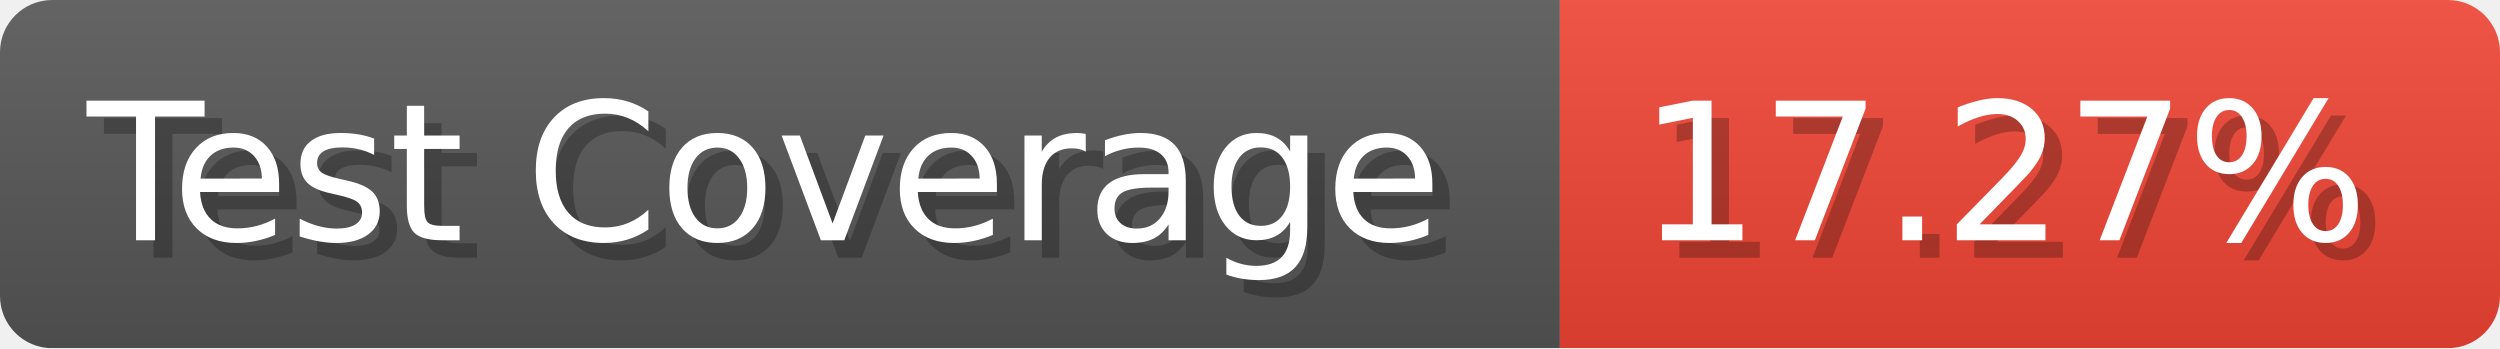
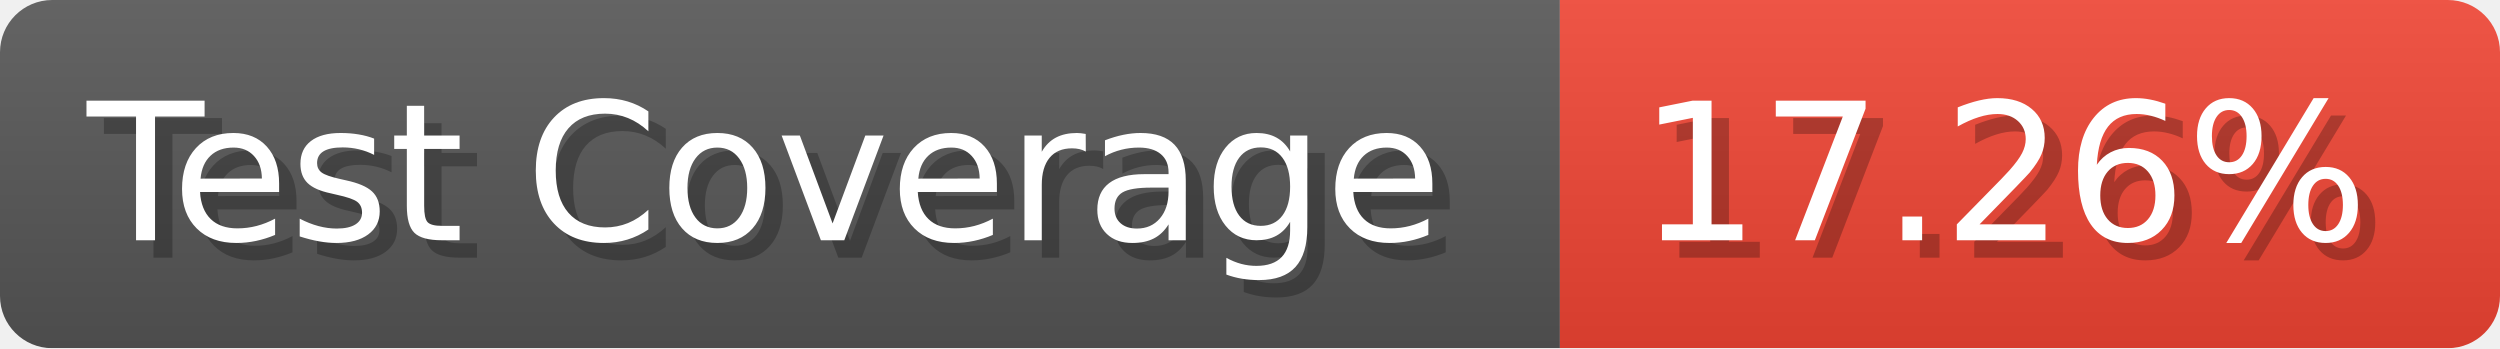
- <svg xmlns="http://www.w3.org/2000/svg" width="143.6" height="20" viewBox="0 0 1436 200" role="img" aria-label="Test Coverage: 17.27%">
+ <svg xmlns="http://www.w3.org/2000/svg" width="143.6" height="20" viewBox="0 0 1436 200" role="img" aria-label="Test Coverage: 17.26%">
  <linearGradient id="a" x2="0" y2="100%">
    <stop offset="0" stop-opacity=".1" stop-color="#EEE" />
    <stop offset="1" stop-opacity=".1" />
  </linearGradient>
  <mask id="m">
    <rect width="1436" height="200" rx="30" fill="#FFF" />
  </mask>
  <g mask="url(#m)">
    <rect width="896" height="200" fill="#555" />
    <rect width="540" height="200" fill="#E43" x="896" />
    <rect width="1436" height="200" fill="url(#a)" />
  </g>
  <g aria-hidden="true" fill="#fff" text-anchor="start" font-family="Verdana,DejaVu Sans,sans-serif" font-size="110">
    <text x="60" y="148" textLength="796" fill="#000" opacity="0.25">Test Coverage</text>
    <text x="50" y="138" textLength="796">Test Coverage</text>
-     <text x="951" y="148" textLength="440" fill="#000" opacity="0.25">17.27%</text>
-     <text x="941" y="138" textLength="440">17.27%</text>
+     <text x="951" y="148" textLength="440" fill="#000" opacity="0.25">17.26%</text>
+     <text x="941" y="138" textLength="440">17.26%</text>
  </g>
</svg>
